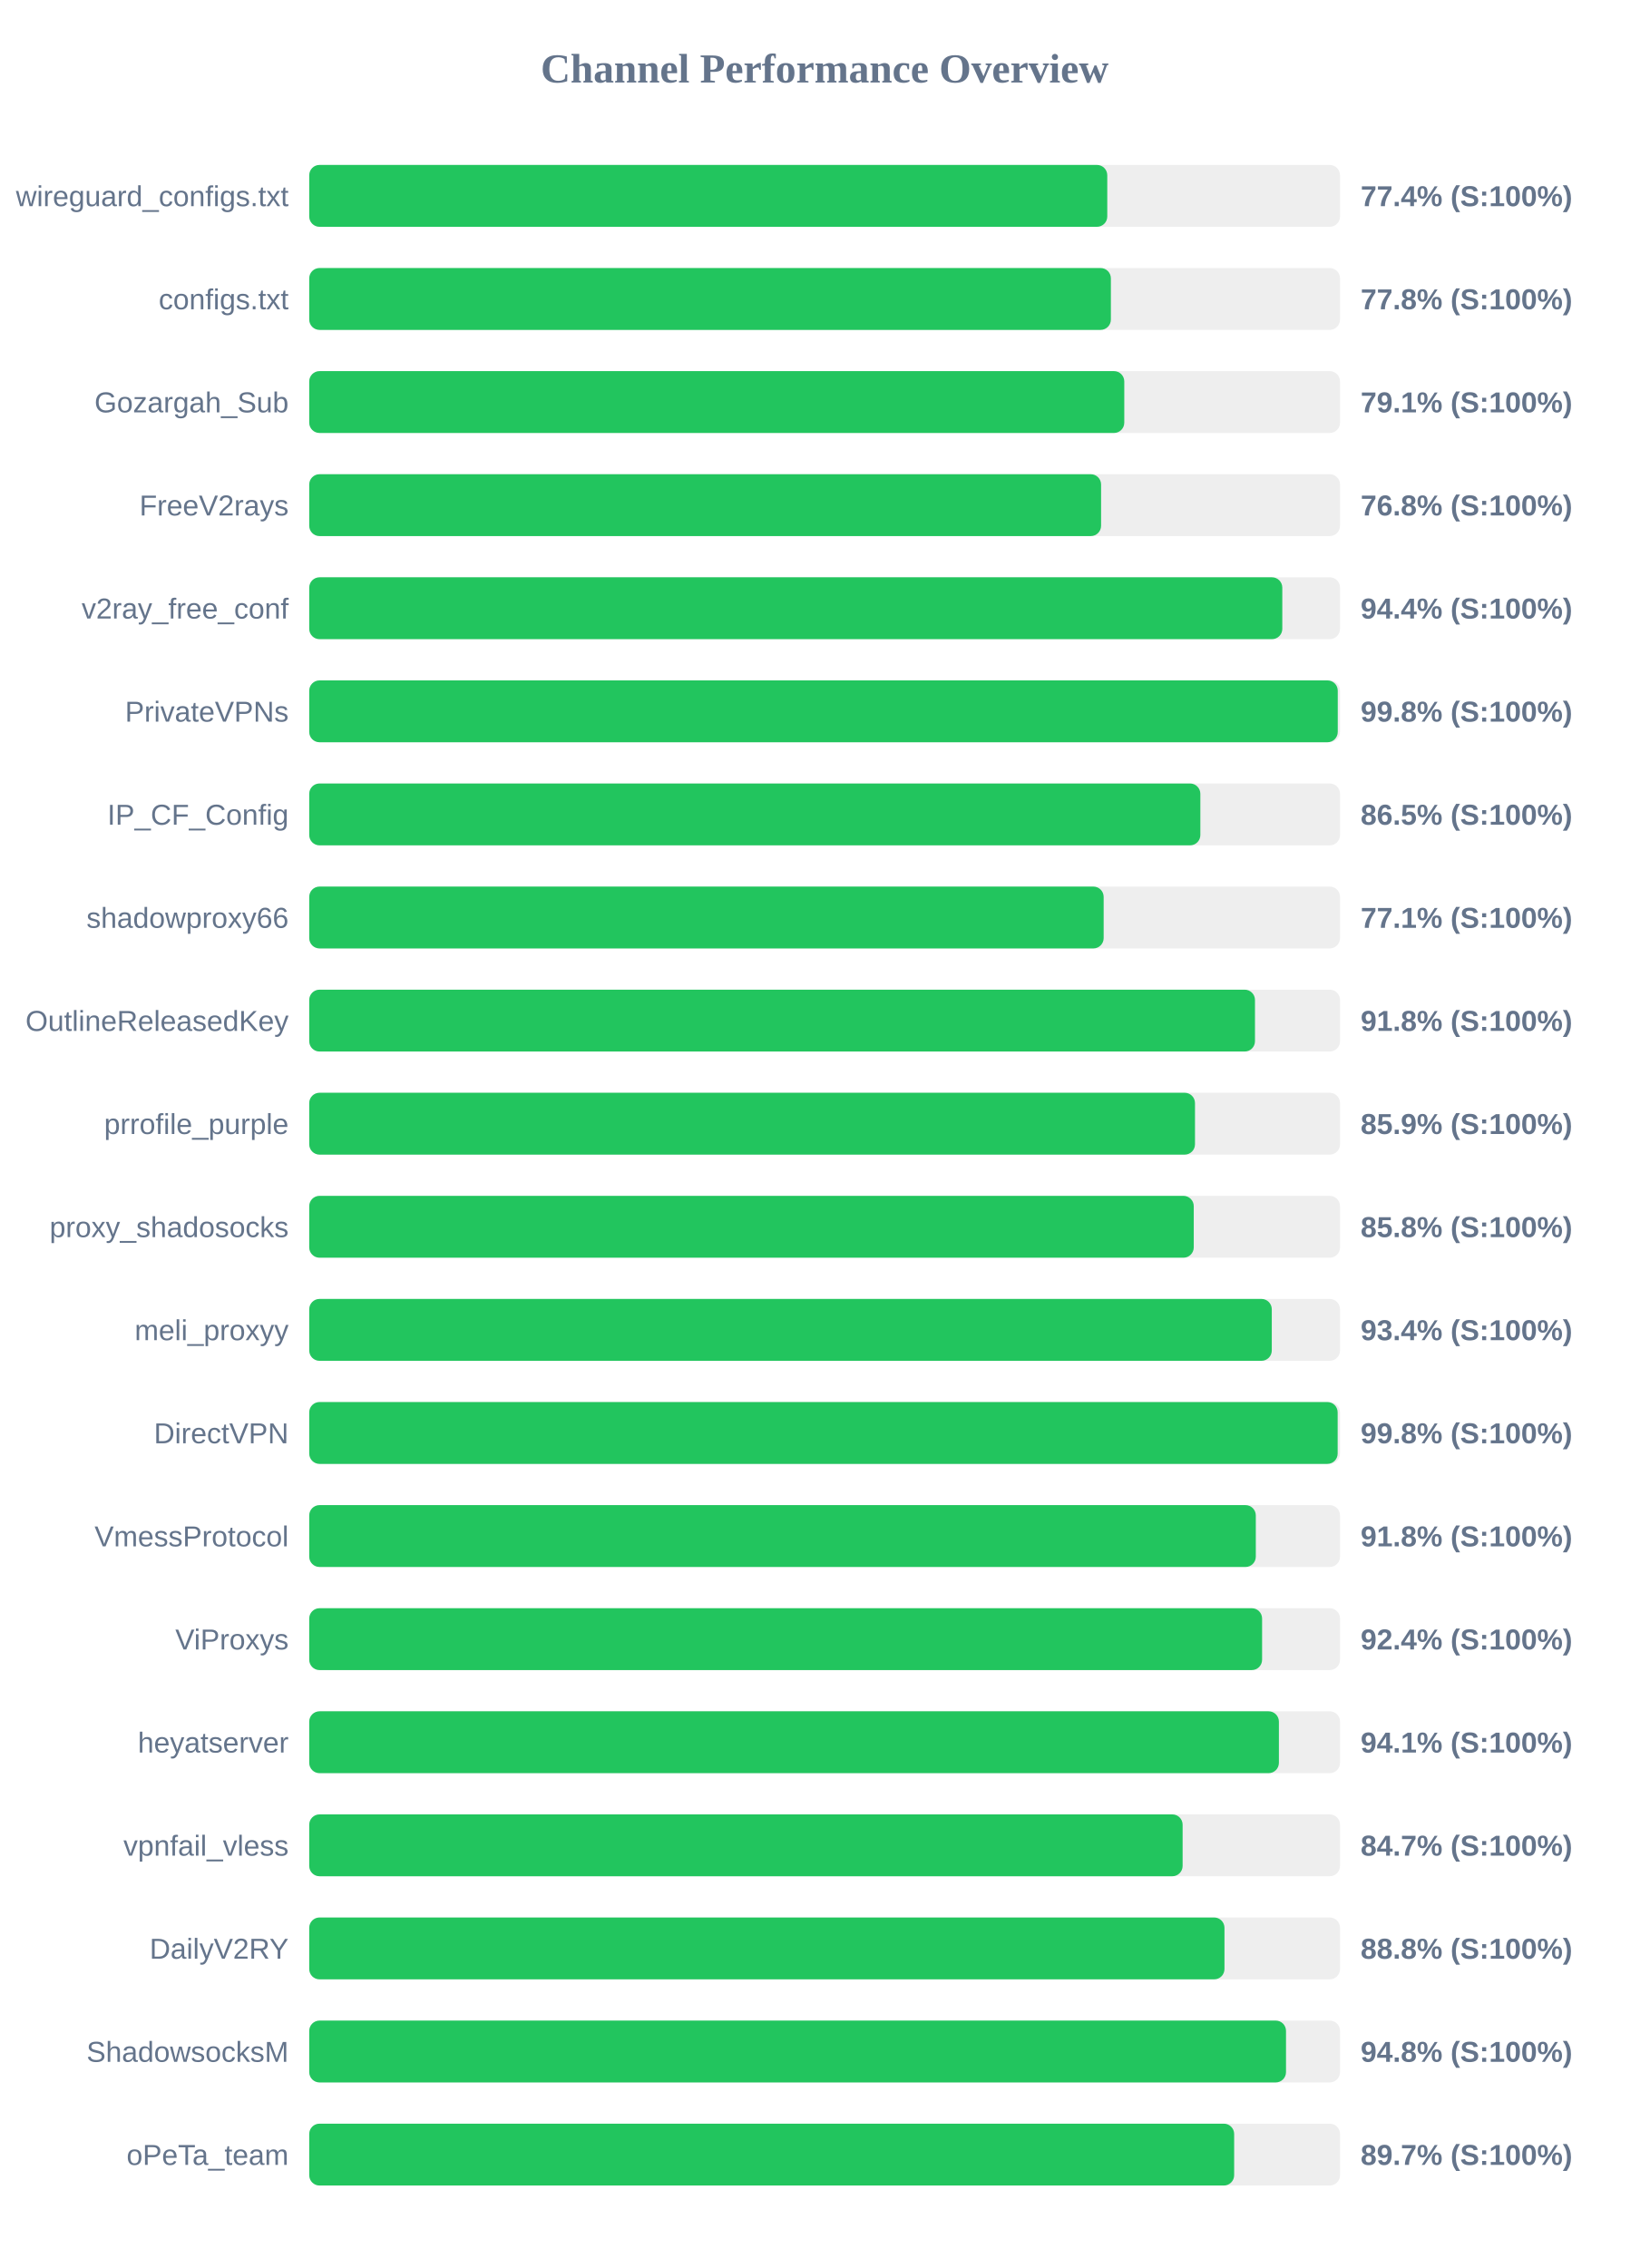
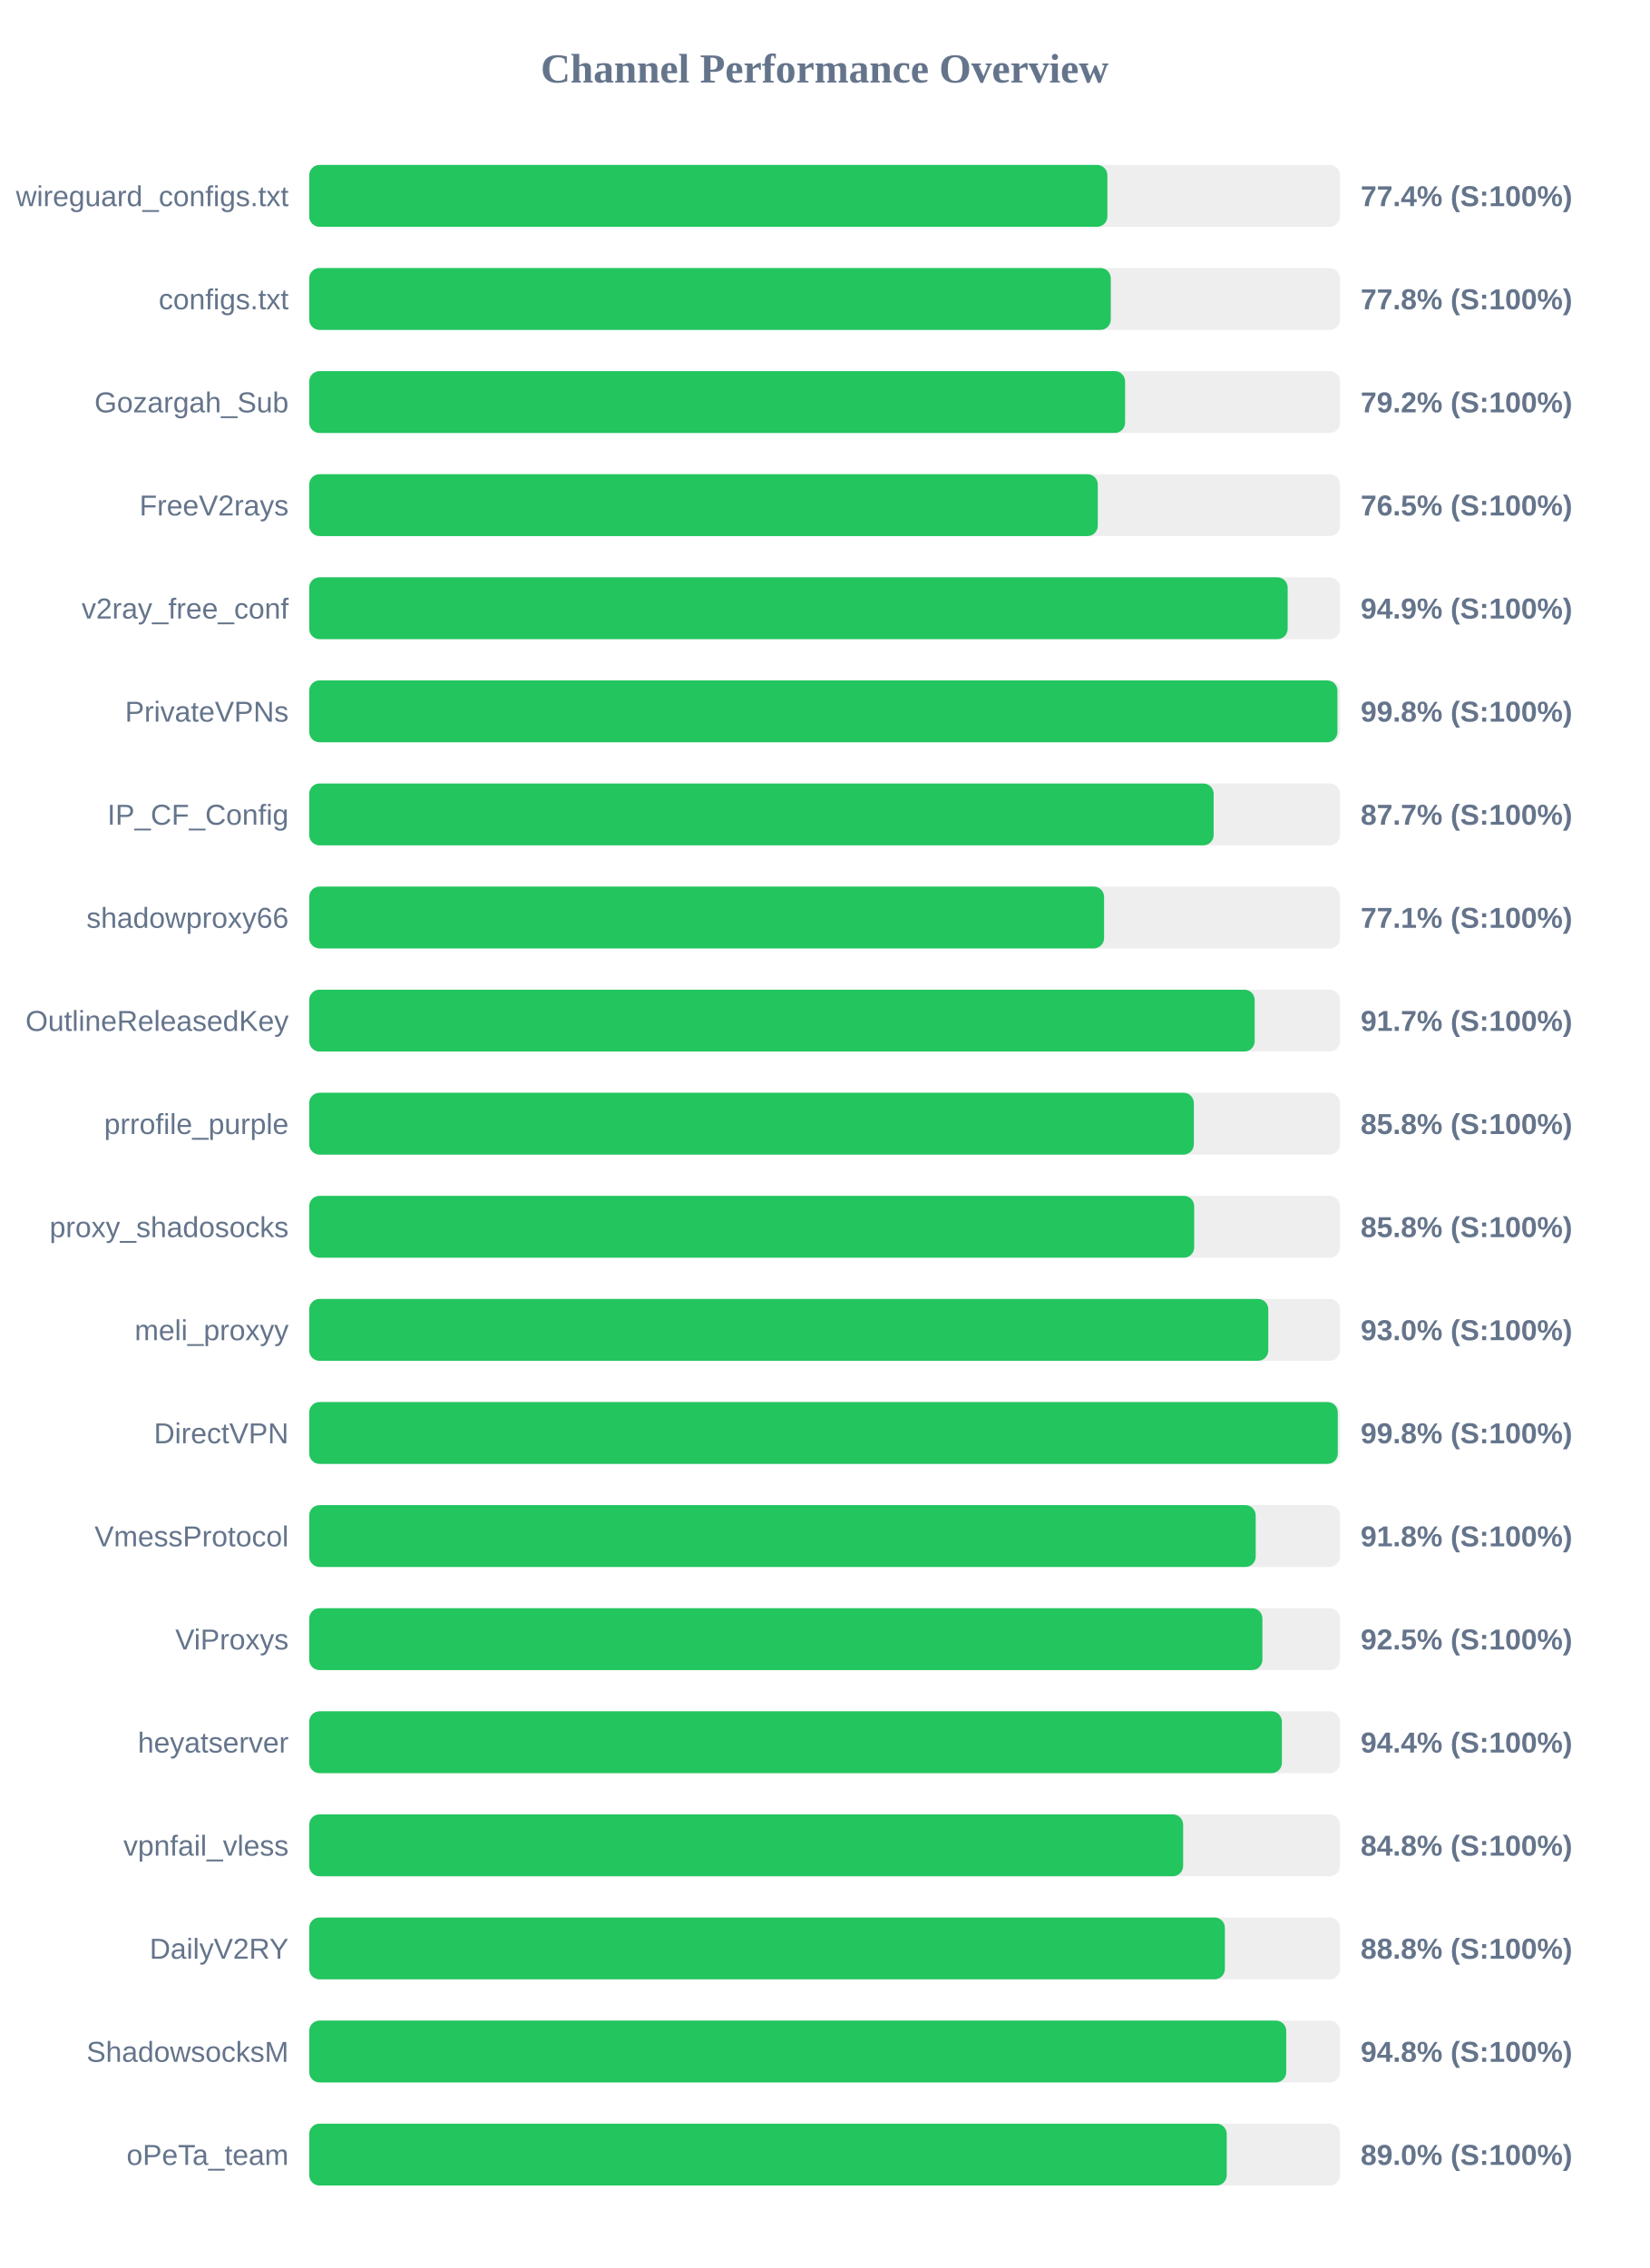
<svg xmlns="http://www.w3.org/2000/svg" width="800" height="1100" version="1.1">
  <style>
        .row { font: 14px Arial; fill: #64748b; }
        .score { font: bold 14px Arial; fill: #64748b; }
    </style>
  <text x="400" y="40" text-anchor="middle" font-size="20px" font-weight="bold" fill="#64748b">Channel Performance Overview</text>
  <rect x="150" y="80" width="500" height="30" fill="#eee" rx="5" />
-   <rect x="150" y="80" width="387.1" height="30" fill="#22c55e" rx="5" />
+   <rect x="150" y="80" width="387.15" height="30" fill="#22c55e" rx="5" />
  <text x="140" y="100" text-anchor="end" class="row">wireguard_configs.txt</text>
  <text x="660" y="100" text-anchor="start" class="score">77.4% (S:100%)</text>
  <rect x="150" y="130" width="500" height="30" fill="#eee" rx="5" />
-   <rect x="150" y="130" width="388.85" height="30" fill="#22c55e" rx="5" />
+   <rect x="150" y="130" width="388.8" height="30" fill="#22c55e" rx="5" />
  <text x="140" y="150" text-anchor="end" class="row">configs.txt</text>
  <text x="660" y="150" text-anchor="start" class="score">77.8% (S:100%)</text>
  <rect x="150" y="180" width="500" height="30" fill="#eee" rx="5" />
-   <rect x="150" y="180" width="395.35" height="30" fill="#22c55e" rx="5" />
+   <rect x="150" y="180" width="395.75" height="30" fill="#22c55e" rx="5" />
  <text x="140" y="200" text-anchor="end" class="row">Gozargah_Sub</text>
-   <text x="660" y="200" text-anchor="start" class="score">79.1% (S:100%)</text>
+   <text x="660" y="200" text-anchor="start" class="score">79.2% (S:100%)</text>
  <rect x="150" y="230" width="500" height="30" fill="#eee" rx="5" />
-   <rect x="150" y="230" width="384.1" height="30" fill="#22c55e" rx="5" />
+   <rect x="150" y="230" width="382.5" height="30" fill="#22c55e" rx="5" />
  <text x="140" y="250" text-anchor="end" class="row">FreeV2rays</text>
-   <text x="660" y="250" text-anchor="start" class="score">76.8% (S:100%)</text>
+   <text x="660" y="250" text-anchor="start" class="score">76.5% (S:100%)</text>
  <rect x="150" y="280" width="500" height="30" fill="#eee" rx="5" />
-   <rect x="150" y="280" width="472.0" height="30" fill="#22c55e" rx="5" />
+   <rect x="150" y="280" width="474.6" height="30" fill="#22c55e" rx="5" />
  <text x="140" y="300" text-anchor="end" class="row">v2ray_free_conf</text>
-   <text x="660" y="300" text-anchor="start" class="score">94.4% (S:100%)</text>
+   <text x="660" y="300" text-anchor="start" class="score">94.9% (S:100%)</text>
  <rect x="150" y="330" width="500" height="30" fill="#eee" rx="5" />
-   <rect x="150" y="330" width="498.9" height="30" fill="#22c55e" rx="5" />
+   <rect x="150" y="330" width="498.75" height="30" fill="#22c55e" rx="5" />
  <text x="140" y="350" text-anchor="end" class="row">PrivateVPNs</text>
  <text x="660" y="350" text-anchor="start" class="score">99.8% (S:100%)</text>
  <rect x="150" y="380" width="500" height="30" fill="#eee" rx="5" />
-   <rect x="150" y="380" width="432.25" height="30" fill="#22c55e" rx="5" />
+   <rect x="150" y="380" width="438.7" height="30" fill="#22c55e" rx="5" />
  <text x="140" y="400" text-anchor="end" class="row">IP_CF_Config</text>
-   <text x="660" y="400" text-anchor="start" class="score">86.5% (S:100%)</text>
+   <text x="660" y="400" text-anchor="start" class="score">87.7% (S:100%)</text>
  <rect x="150" y="430" width="500" height="30" fill="#eee" rx="5" />
-   <rect x="150" y="430" width="385.35" height="30" fill="#22c55e" rx="5" />
+   <rect x="150" y="430" width="385.55" height="30" fill="#22c55e" rx="5" />
  <text x="140" y="450" text-anchor="end" class="row">shadowproxy66</text>
  <text x="660" y="450" text-anchor="start" class="score">77.1% (S:100%)</text>
  <rect x="150" y="480" width="500" height="30" fill="#eee" rx="5" />
-   <rect x="150" y="480" width="458.75" height="30" fill="#22c55e" rx="5" />
+   <rect x="150" y="480" width="458.6" height="30" fill="#22c55e" rx="5" />
  <text x="140" y="500" text-anchor="end" class="row">OutlineReleasedKey</text>
-   <text x="660" y="500" text-anchor="start" class="score">91.8% (S:100%)</text>
+   <text x="660" y="500" text-anchor="start" class="score">91.7% (S:100%)</text>
  <rect x="150" y="530" width="500" height="30" fill="#eee" rx="5" />
-   <rect x="150" y="530" width="429.65" height="30" fill="#22c55e" rx="5" />
+   <rect x="150" y="530" width="429.1" height="30" fill="#22c55e" rx="5" />
  <text x="140" y="550" text-anchor="end" class="row">prrofile_purple</text>
-   <text x="660" y="550" text-anchor="start" class="score">85.9% (S:100%)</text>
+   <text x="660" y="550" text-anchor="start" class="score">85.8% (S:100%)</text>
  <rect x="150" y="580" width="500" height="30" fill="#eee" rx="5" />
-   <rect x="150" y="580" width="429.05" height="30" fill="#22c55e" rx="5" />
+   <rect x="150" y="580" width="429.25" height="30" fill="#22c55e" rx="5" />
  <text x="140" y="600" text-anchor="end" class="row">proxy_shadosocks</text>
  <text x="660" y="600" text-anchor="start" class="score">85.8% (S:100%)</text>
  <rect x="150" y="630" width="500" height="30" fill="#eee" rx="5" />
-   <rect x="150" y="630" width="466.9" height="30" fill="#22c55e" rx="5" />
+   <rect x="150" y="630" width="465.2" height="30" fill="#22c55e" rx="5" />
  <text x="140" y="650" text-anchor="end" class="row">meli_proxyy</text>
-   <text x="660" y="650" text-anchor="start" class="score">93.4% (S:100%)</text>
+   <text x="660" y="650" text-anchor="start" class="score">93.0% (S:100%)</text>
  <rect x="150" y="680" width="500" height="30" fill="#eee" rx="5" />
-   <rect x="150" y="680" width="498.85" height="30" fill="#22c55e" rx="5" />
+   <rect x="150" y="680" width="498.9" height="30" fill="#22c55e" rx="5" />
  <text x="140" y="700" text-anchor="end" class="row">DirectVPN</text>
  <text x="660" y="700" text-anchor="start" class="score">99.8% (S:100%)</text>
  <rect x="150" y="730" width="500" height="30" fill="#eee" rx="5" />
-   <rect x="150" y="730" width="459.15" height="30" fill="#22c55e" rx="5" />
+   <rect x="150" y="730" width="459.1" height="30" fill="#22c55e" rx="5" />
  <text x="140" y="750" text-anchor="end" class="row">VmessProtocol</text>
  <text x="660" y="750" text-anchor="start" class="score">91.8% (S:100%)</text>
  <rect x="150" y="780" width="500" height="30" fill="#eee" rx="5" />
-   <rect x="150" y="780" width="462.2" height="30" fill="#22c55e" rx="5" />
+   <rect x="150" y="780" width="462.35" height="30" fill="#22c55e" rx="5" />
  <text x="140" y="800" text-anchor="end" class="row">ViProxys</text>
-   <text x="660" y="800" text-anchor="start" class="score">92.4% (S:100%)</text>
+   <text x="660" y="800" text-anchor="start" class="score">92.5% (S:100%)</text>
  <rect x="150" y="830" width="500" height="30" fill="#eee" rx="5" />
-   <rect x="150" y="830" width="470.35" height="30" fill="#22c55e" rx="5" />
+   <rect x="150" y="830" width="471.8" height="30" fill="#22c55e" rx="5" />
  <text x="140" y="850" text-anchor="end" class="row">heyatserver</text>
-   <text x="660" y="850" text-anchor="start" class="score">94.1% (S:100%)</text>
+   <text x="660" y="850" text-anchor="start" class="score">94.4% (S:100%)</text>
  <rect x="150" y="880" width="500" height="30" fill="#eee" rx="5" />
-   <rect x="150" y="880" width="423.65" height="30" fill="#22c55e" rx="5" />
+   <rect x="150" y="880" width="423.9" height="30" fill="#22c55e" rx="5" />
  <text x="140" y="900" text-anchor="end" class="row">vpnfail_vless</text>
-   <text x="660" y="900" text-anchor="start" class="score">84.7% (S:100%)</text>
+   <text x="660" y="900" text-anchor="start" class="score">84.8% (S:100%)</text>
  <rect x="150" y="930" width="500" height="30" fill="#eee" rx="5" />
-   <rect x="150" y="930" width="443.95" height="30" fill="#22c55e" rx="5" />
+   <rect x="150" y="930" width="444.15" height="30" fill="#22c55e" rx="5" />
  <text x="140" y="950" text-anchor="end" class="row">DailyV2RY</text>
  <text x="660" y="950" text-anchor="start" class="score">88.8% (S:100%)</text>
  <rect x="150" y="980" width="500" height="30" fill="#eee" rx="5" />
-   <rect x="150" y="980" width="473.8" height="30" fill="#22c55e" rx="5" />
+   <rect x="150" y="980" width="473.9" height="30" fill="#22c55e" rx="5" />
  <text x="140" y="1000" text-anchor="end" class="row">ShadowsocksM</text>
  <text x="660" y="1000" text-anchor="start" class="score">94.8% (S:100%)</text>
  <rect x="150" y="1030" width="500" height="30" fill="#eee" rx="5" />
-   <rect x="150" y="1030" width="448.65" height="30" fill="#22c55e" rx="5" />
+   <rect x="150" y="1030" width="445.05" height="30" fill="#22c55e" rx="5" />
  <text x="140" y="1050" text-anchor="end" class="row">oPeTa_team</text>
-   <text x="660" y="1050" text-anchor="start" class="score">89.7% (S:100%)</text>
+   <text x="660" y="1050" text-anchor="start" class="score">89.0% (S:100%)</text>
</svg>
